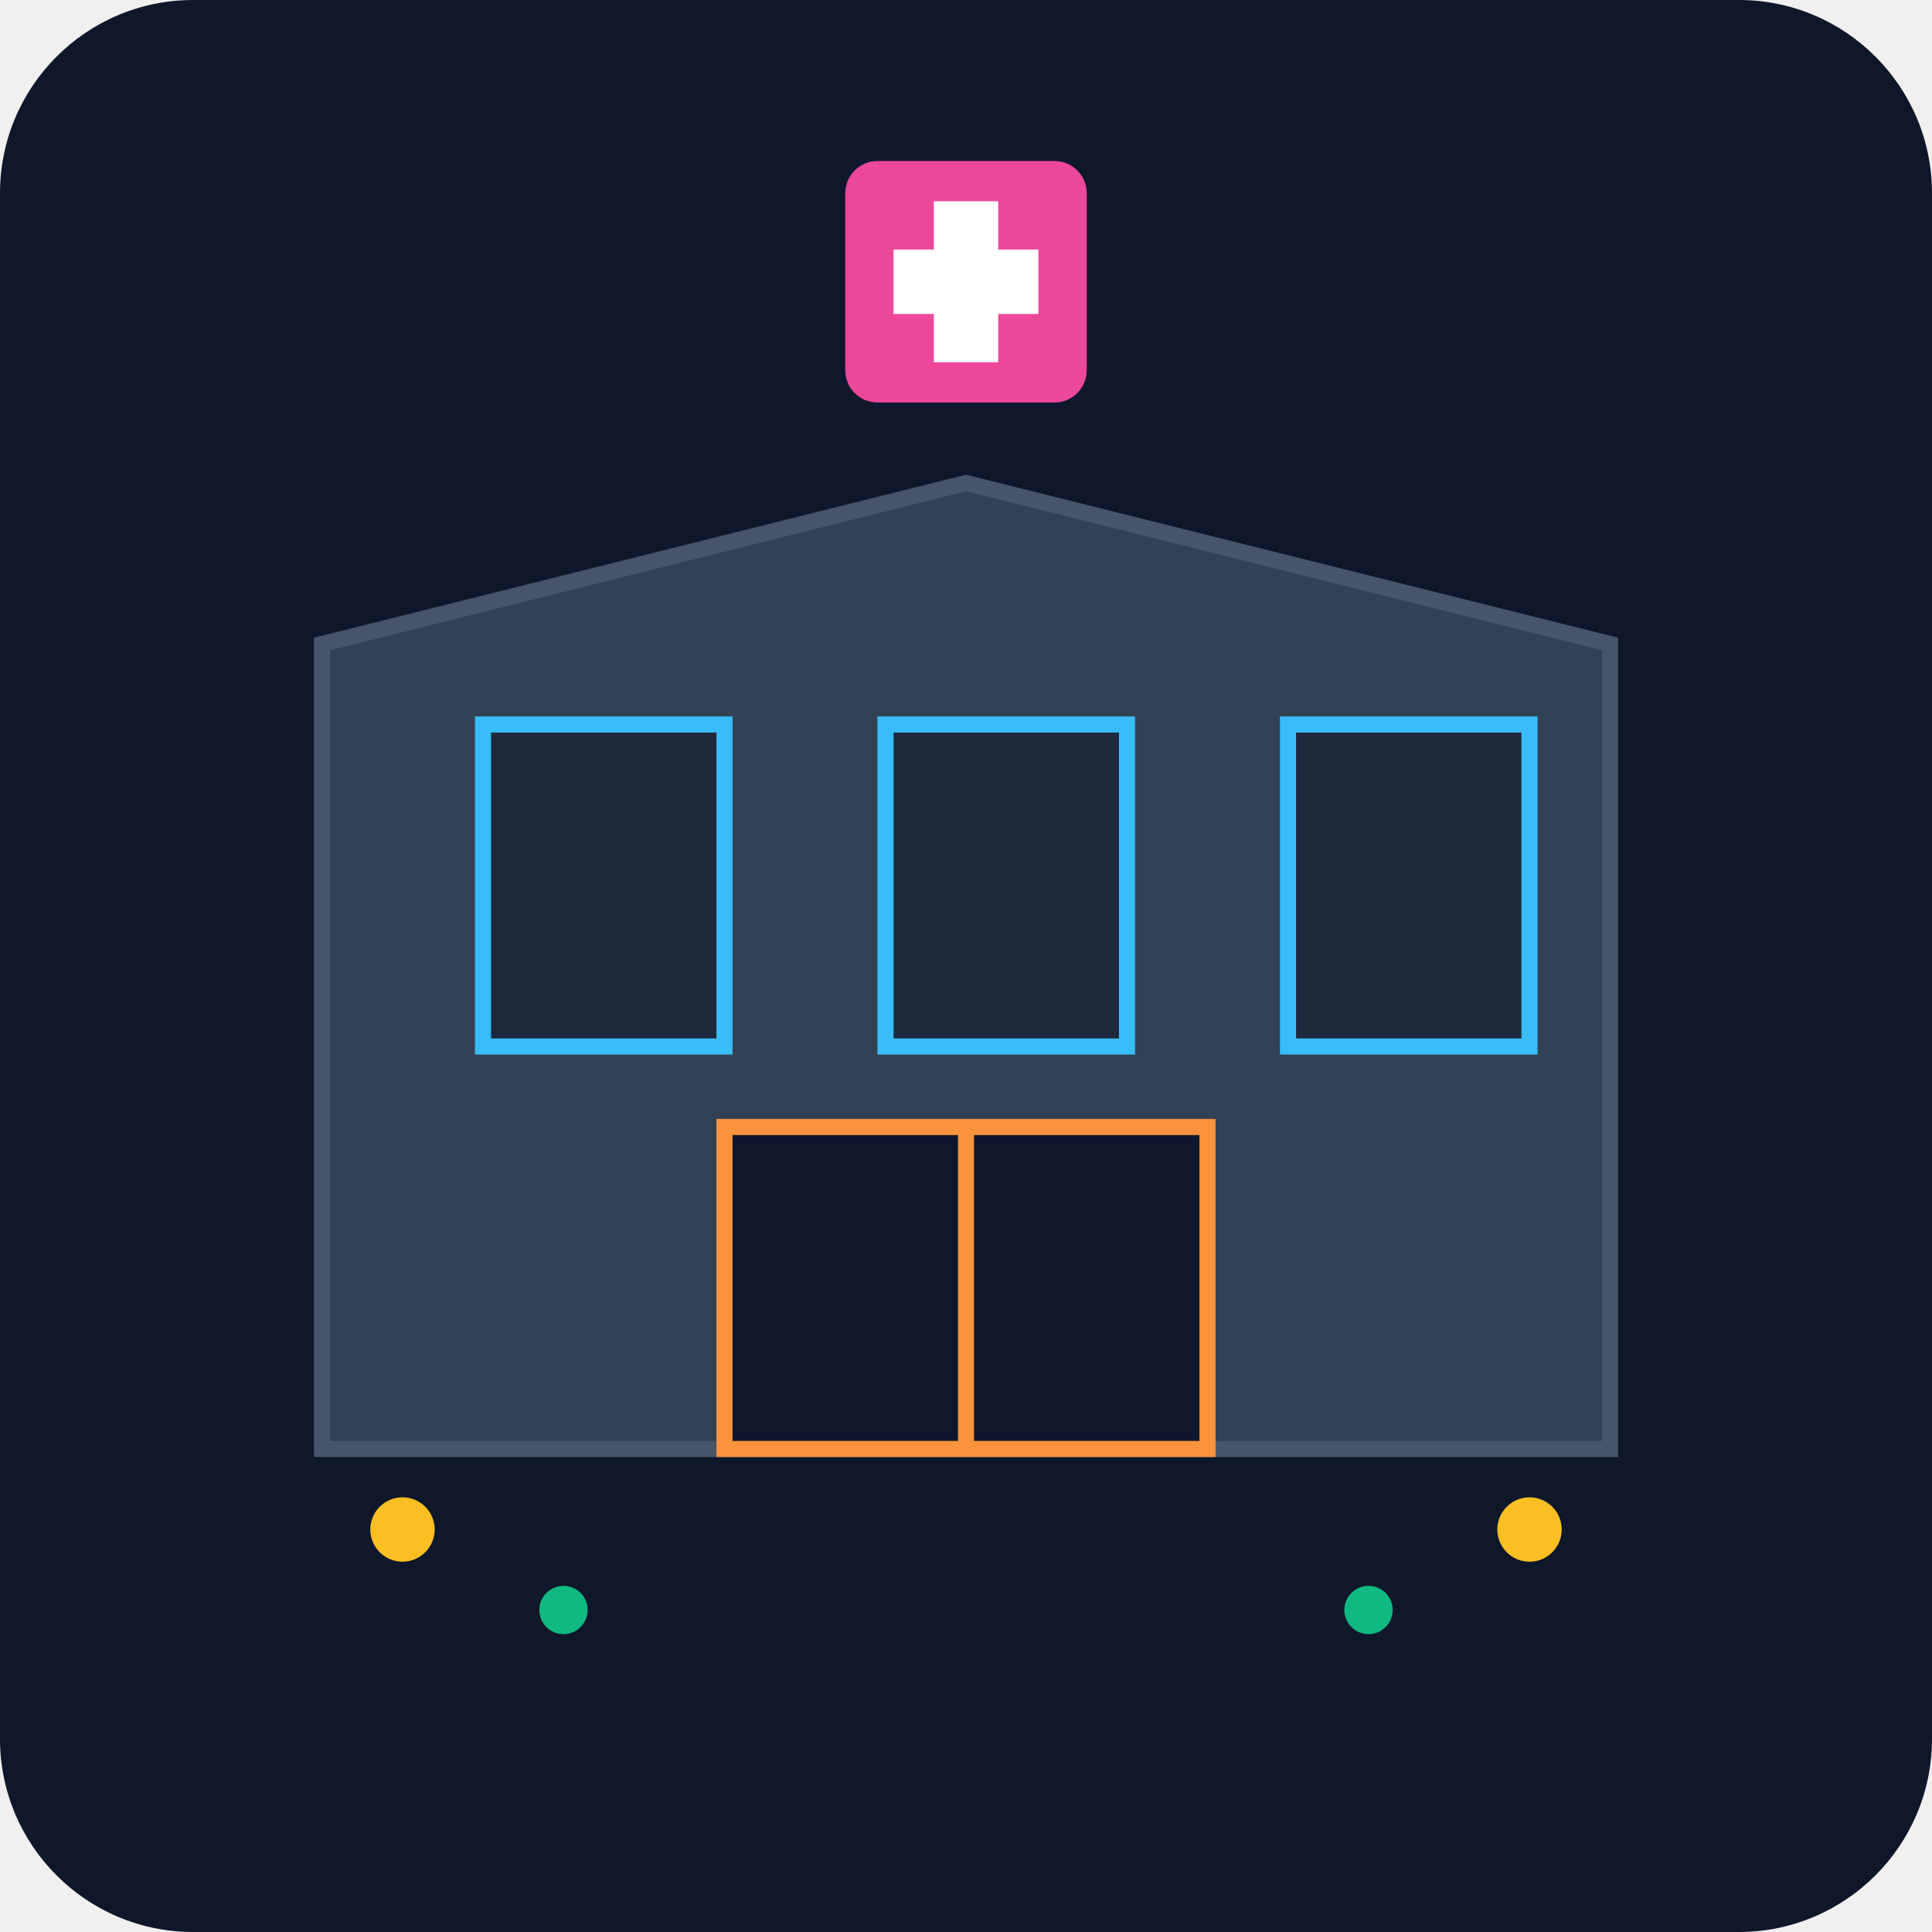
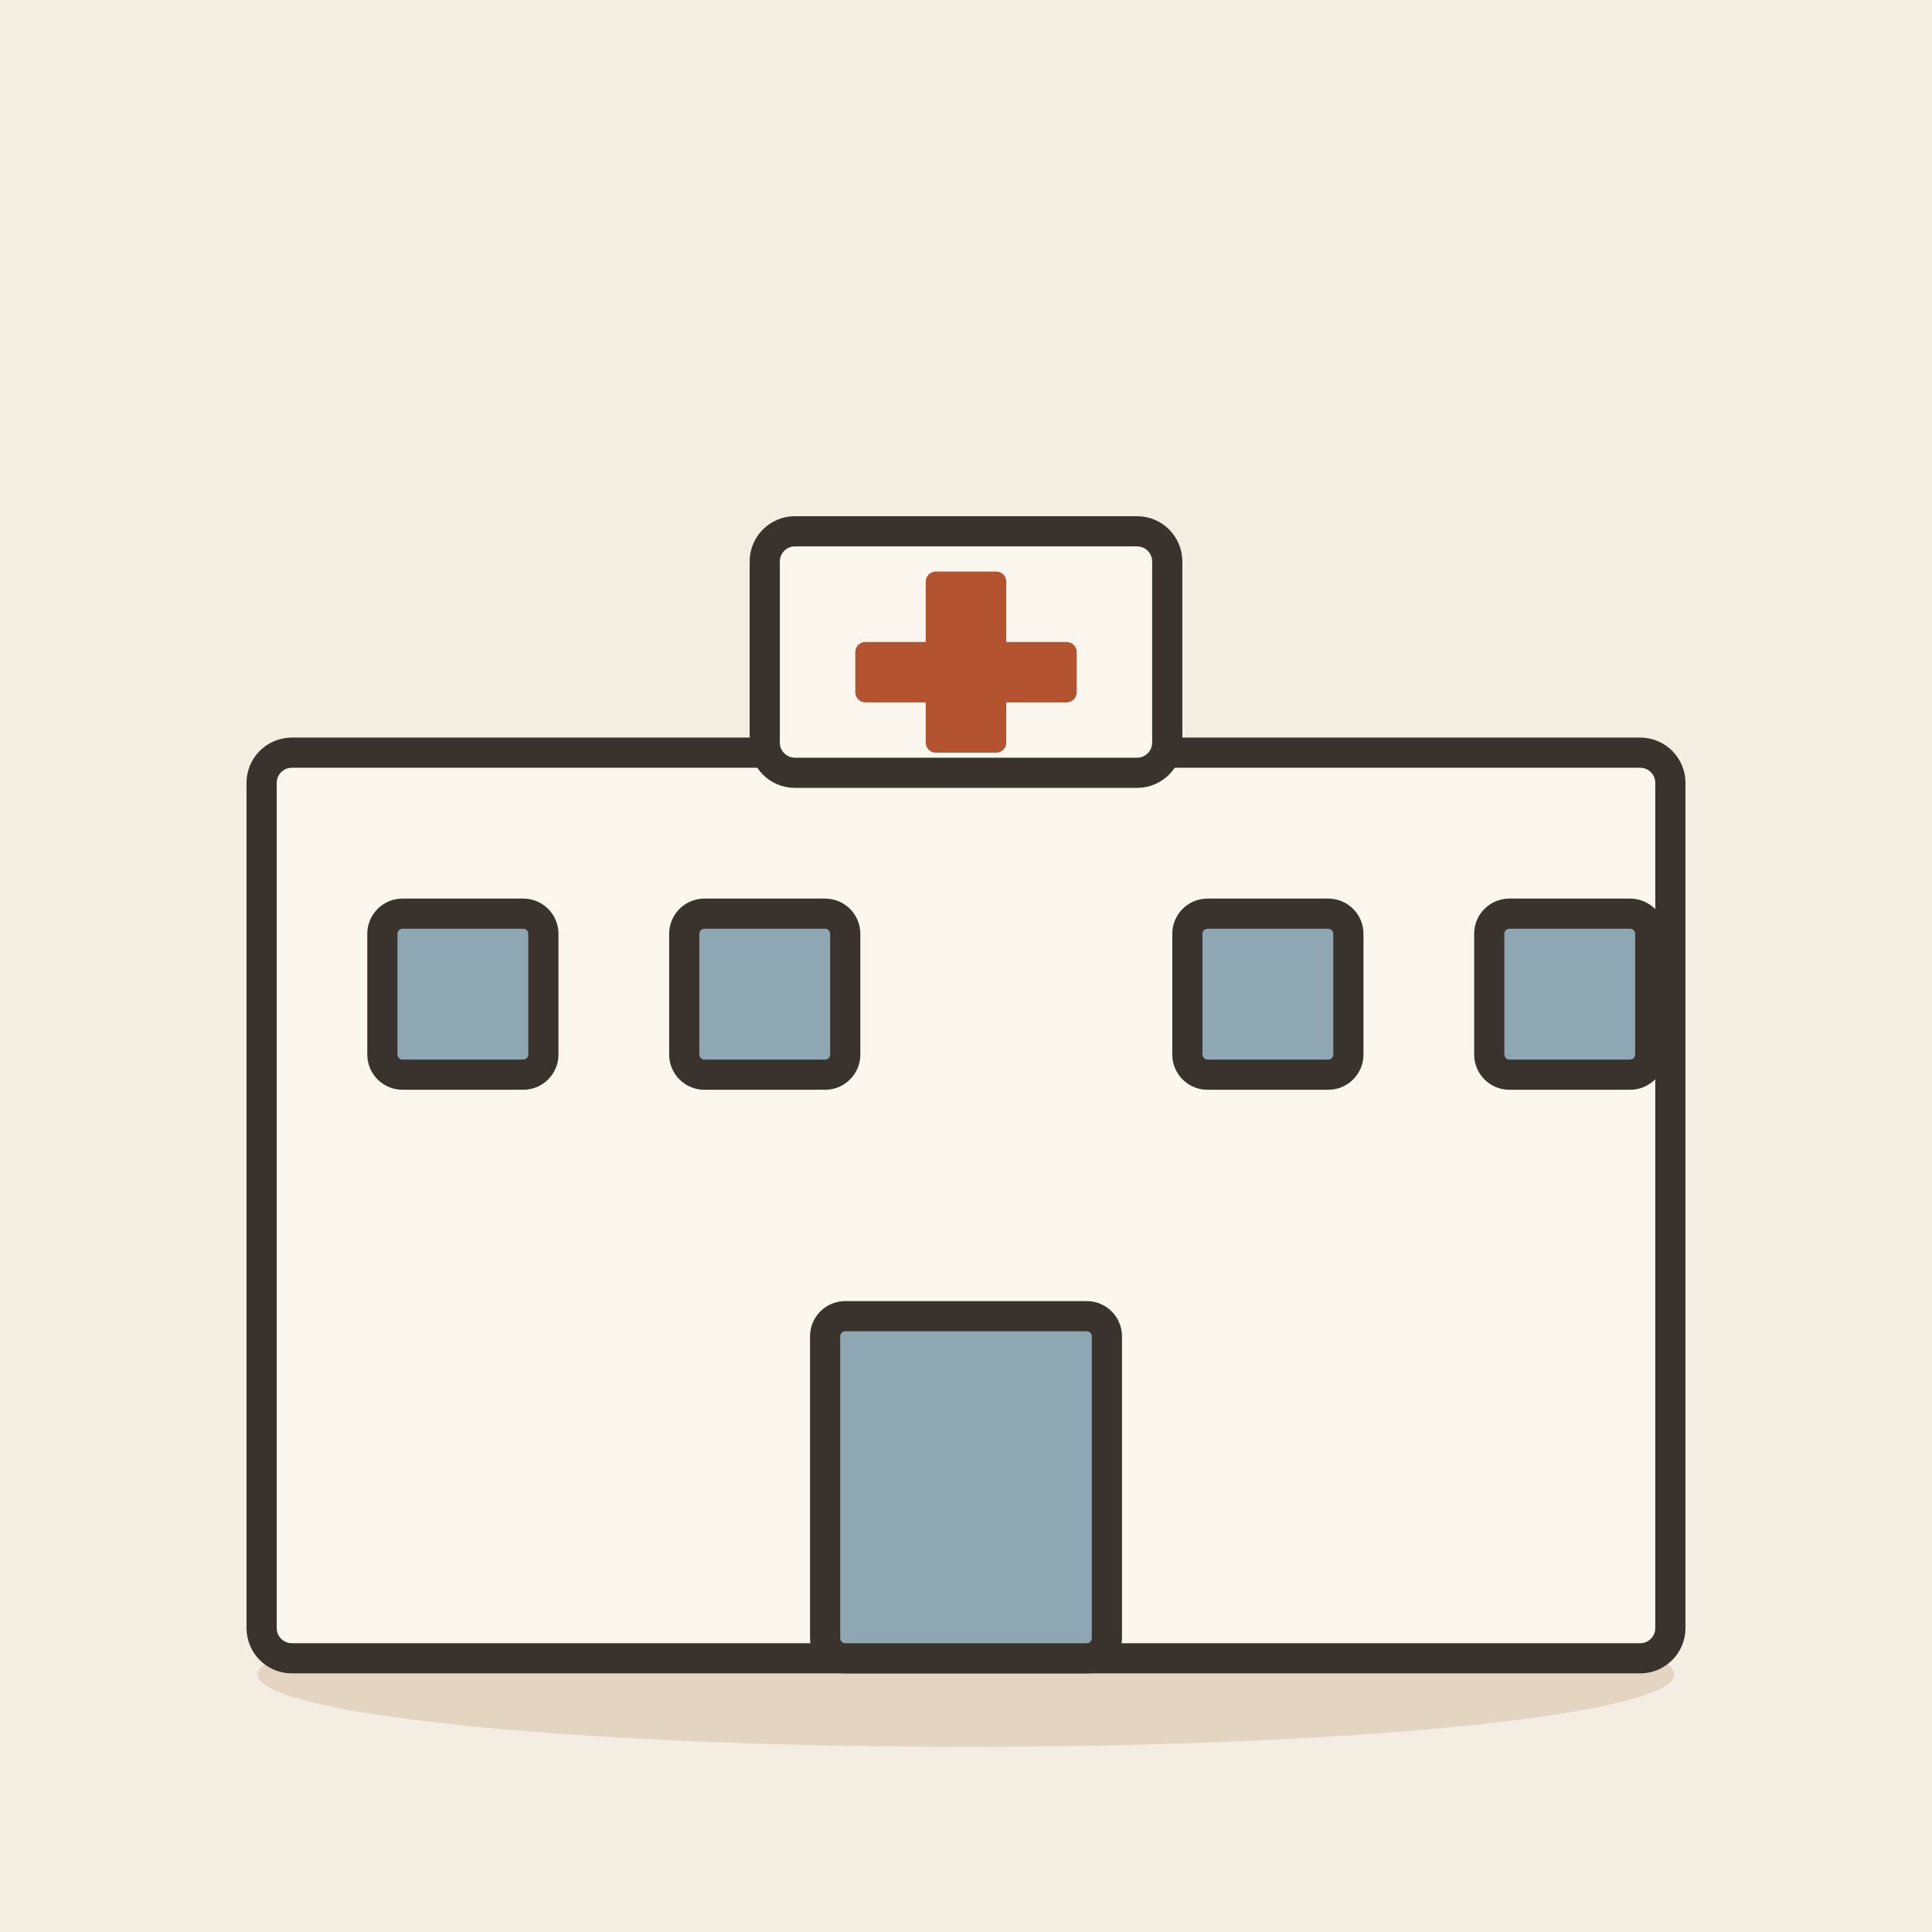
- <svg xmlns="http://www.w3.org/2000/svg" viewBox="0 0 240 240">
-   <defs>
-     <linearGradient id="bgGrad" x1="0" y1="0" x2="0" y2="240">
-       <stop offset="0%" stop-color="#0f172a" />
-       <stop offset="100%" stop-color="#1e293b" />
-     </linearGradient>
-   </defs>
-   <rect width="240" height="240" rx="24" fill="url(#bgGrad)" />
-   <path d="M40 180 L200 180 L200 80 L120 60 L40 80 Z" fill="#334155" stroke="#475569" stroke-width="2" />
-   <rect x="60" y="90" width="30" height="40" fill="#1e293b" stroke="#38bdf8" stroke-width="2" />
-   <rect x="110" y="90" width="30" height="40" fill="#1e293b" stroke="#38bdf8" stroke-width="2" />
-   <rect x="160" y="90" width="30" height="40" fill="#1e293b" stroke="#38bdf8" stroke-width="2" />
-   <rect x="90" y="140" width="60" height="40" fill="#0f172a" stroke="#fb923c" stroke-width="2" />
-   <path d="M120 140 L120 180" stroke="#fb923c" stroke-width="2" />
-   <rect x="105" y="20" width="30" height="30" rx="4" fill="#ec4899" />
-   <rect x="116" y="25" width="8" height="20" fill="#fff" />
-   <rect x="111" y="31" width="18" height="8" fill="#fff" />
-   <ellipse cx="120" cy="220" rx="100" ry="20" fill="#0f172a" opacity="0.5" />
-   <circle cx="50" cy="190" r="4" fill="#fbbf24" />
-   <circle cx="190" cy="190" r="4" fill="#fbbf24" />
-   <circle cx="70" cy="200" r="3" fill="#10b981" />
-   <circle cx="170" cy="200" r="3" fill="#10b981" />
+ <svg xmlns="http://www.w3.org/2000/svg" viewBox="0 0 240 240" data-style="editorial">
+   <rect width="240" height="240" fill="#F4EDE2" />
+   <ellipse cx="120" cy="208" rx="88" ry="9" fill="#E3D5C1" />
+   <g transform="translate(120 206) scale(1.25 1.25)">
+     <rect x="-70" y="-90" width="140" height="90" rx="3" fill="#FBF6EE" stroke="#3A332D" stroke-width="3" stroke-linecap="round" stroke-linejoin="round" />
+     <rect x="-20" y="-112" width="40" height="24" rx="3" fill="#FBF6EE" stroke="#3A332D" stroke-width="3" stroke-linecap="round" stroke-linejoin="round" />
+     <rect x="-4" y="-108" width="8" height="18" rx="1" fill="#B4532F" />
+     <rect x="-11" y="-101" width="22" height="6" rx="1" fill="#B4532F" />
+     <rect x="-14" y="-34" width="28" height="34" rx="2" fill="#8FA7B3" stroke="#3A332D" stroke-width="3" stroke-linecap="round" stroke-linejoin="round" />
+     <rect x="-58" y="-74" width="16" height="16" rx="2" fill="#8FA7B3" stroke="#3A332D" stroke-width="3" stroke-linecap="round" stroke-linejoin="round" />
+     <rect x="-28" y="-74" width="16" height="16" rx="2" fill="#8FA7B3" stroke="#3A332D" stroke-width="3" stroke-linecap="round" stroke-linejoin="round" />
+     <rect x="22" y="-74" width="16" height="16" rx="2" fill="#8FA7B3" stroke="#3A332D" stroke-width="3" stroke-linecap="round" stroke-linejoin="round" />
+     <rect x="52" y="-74" width="16" height="16" rx="2" fill="#8FA7B3" stroke="#3A332D" stroke-width="3" stroke-linecap="round" stroke-linejoin="round" />
+   </g>
</svg>
